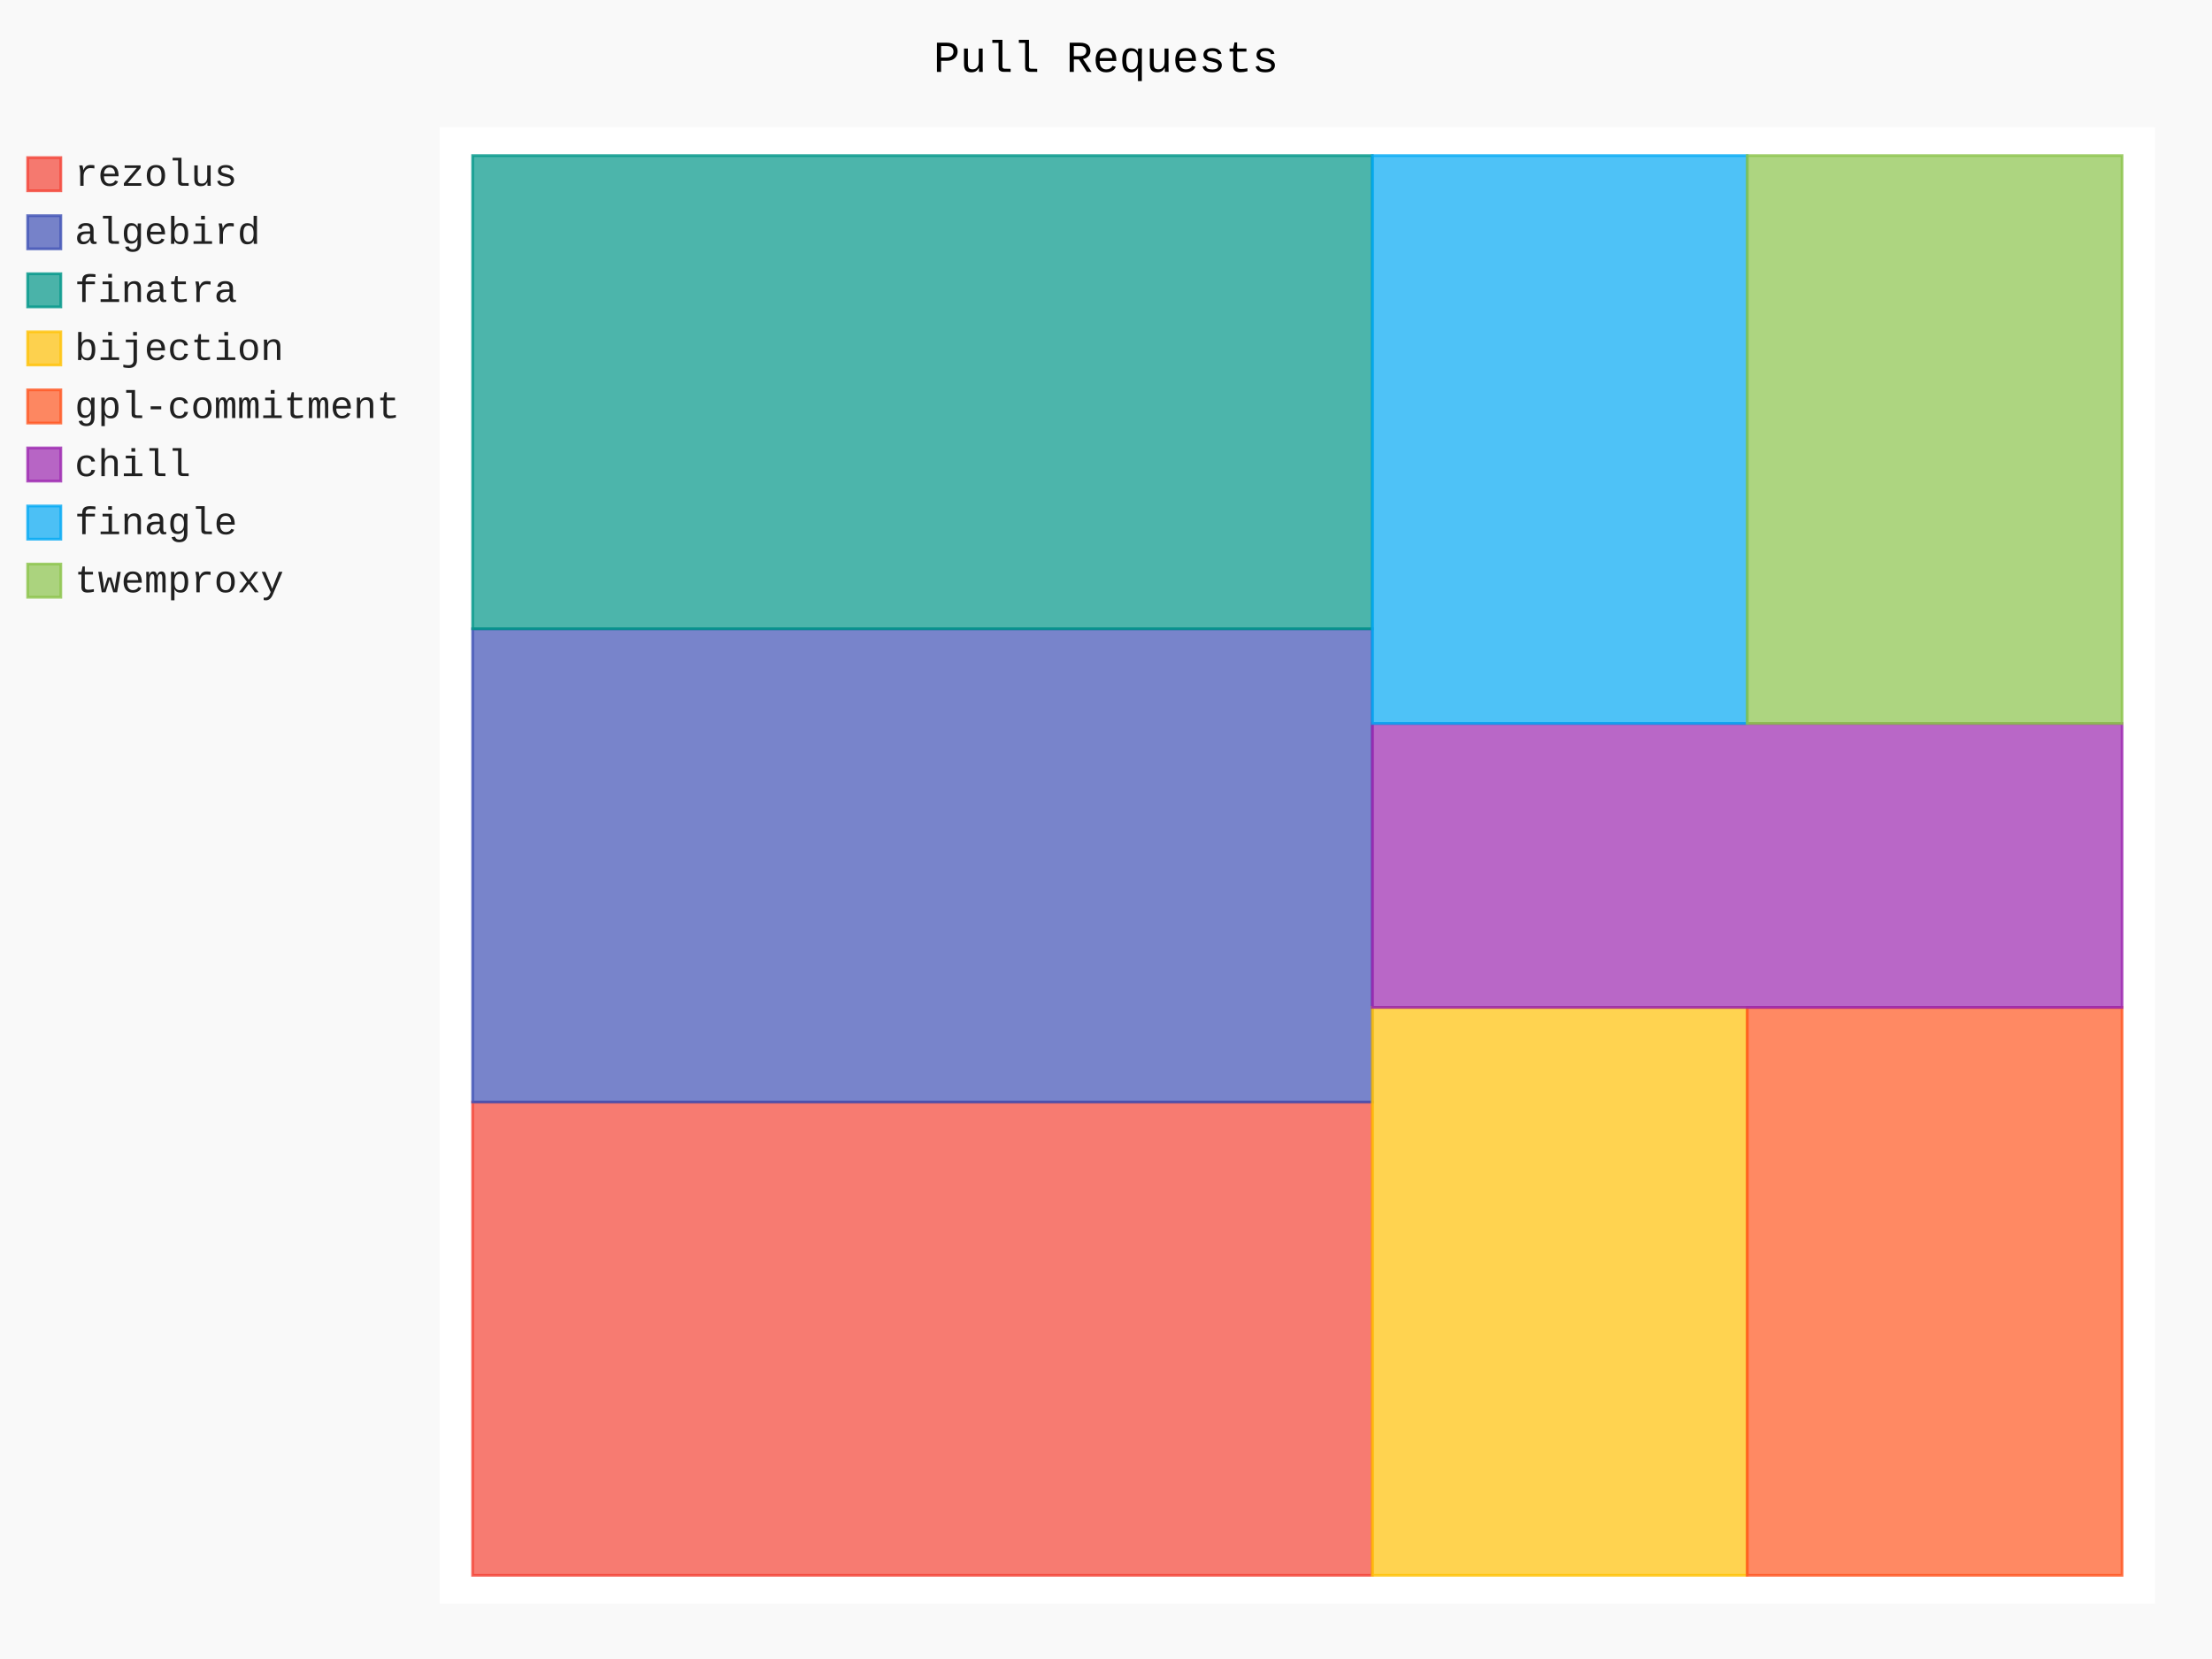
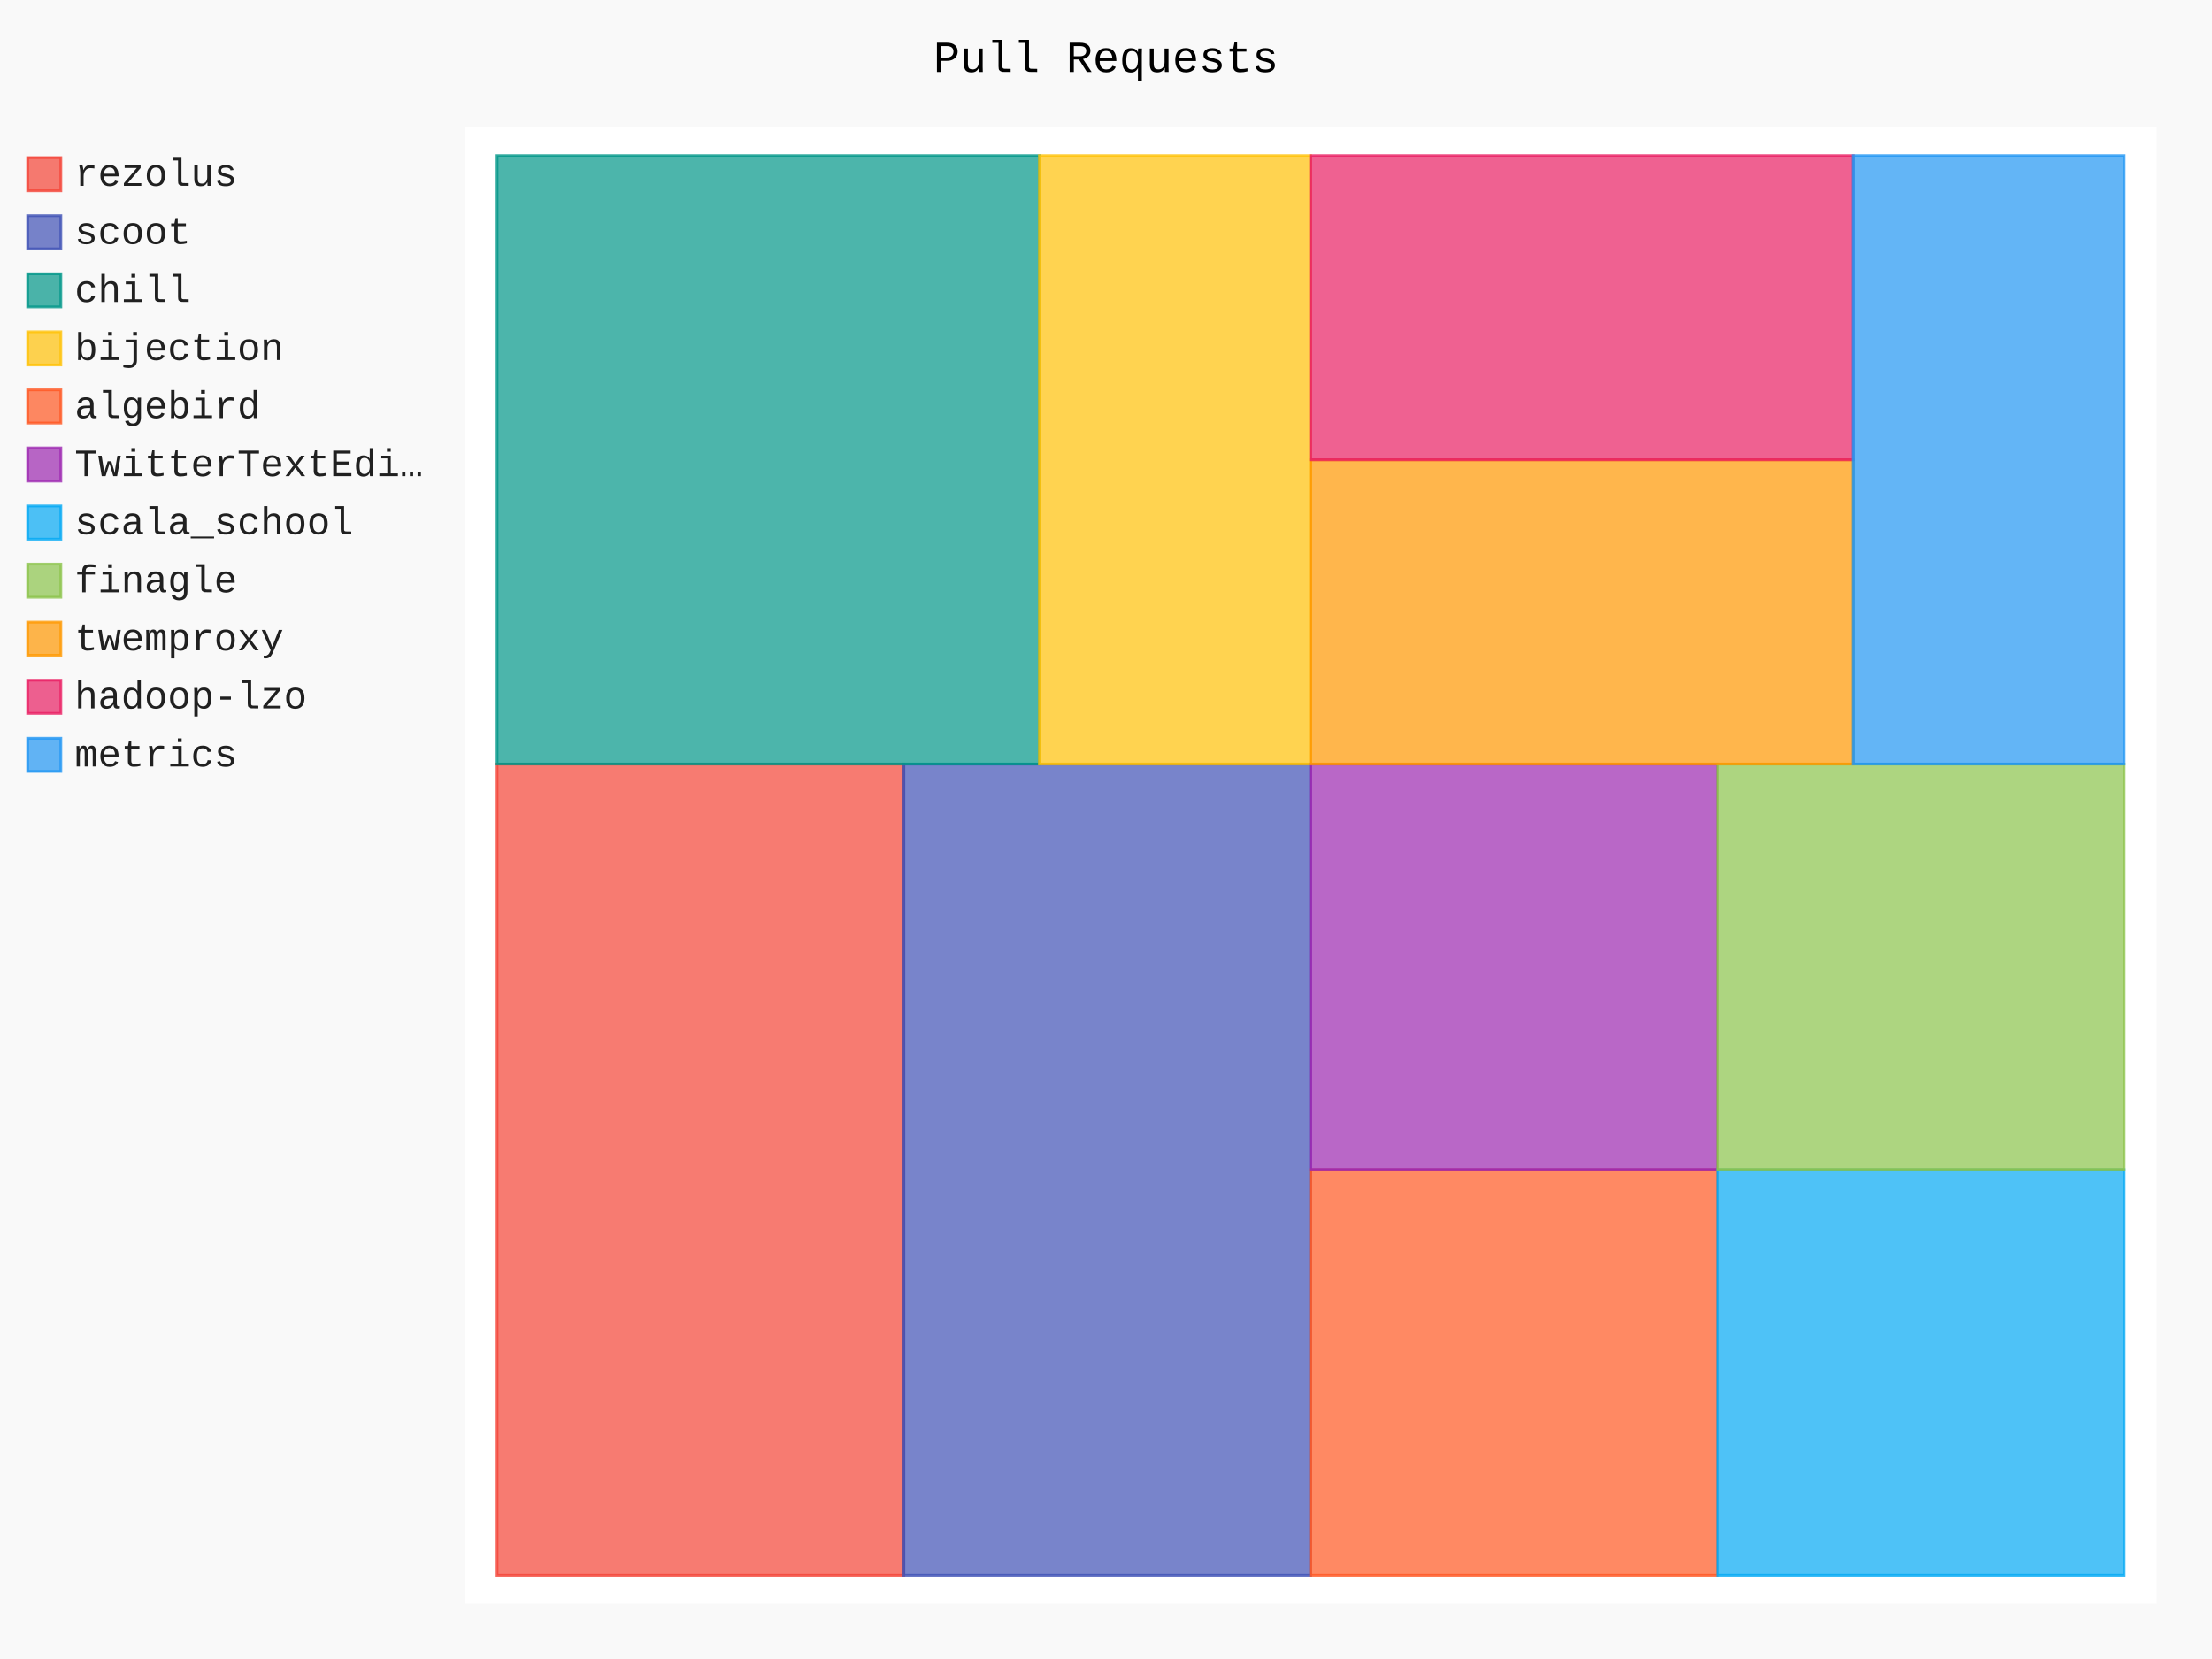
- <svg xmlns="http://www.w3.org/2000/svg" id="chart-16301bb6-1f8c-499d-b70b-8ce1eb4cc75d" class="pygal-chart" viewBox="0 0 800 600">
+ <svg xmlns="http://www.w3.org/2000/svg" id="chart-f32927aa-766d-4083-bdfc-22760d4a49df" class="pygal-chart" viewBox="0 0 800 600">
  <defs>
-     <style type="text/css">#chart-16301bb6-1f8c-499d-b70b-8ce1eb4cc75d{-webkit-user-select:none;-webkit-font-smoothing:antialiased;font-family:Consolas,"Liberation Mono",Menlo,Courier,monospace}#chart-16301bb6-1f8c-499d-b70b-8ce1eb4cc75d .title{font-family:Consolas,"Liberation Mono",Menlo,Courier,monospace;font-size:16px}#chart-16301bb6-1f8c-499d-b70b-8ce1eb4cc75d .legends .legend text{font-family:Consolas,"Liberation Mono",Menlo,Courier,monospace;font-size:14px}#chart-16301bb6-1f8c-499d-b70b-8ce1eb4cc75d .axis text{font-family:Consolas,"Liberation Mono",Menlo,Courier,monospace;font-size:10px}#chart-16301bb6-1f8c-499d-b70b-8ce1eb4cc75d .axis text.major{font-family:Consolas,"Liberation Mono",Menlo,Courier,monospace;font-size:10px}#chart-16301bb6-1f8c-499d-b70b-8ce1eb4cc75d .text-overlay text.value{font-family:Consolas,"Liberation Mono",Menlo,Courier,monospace;font-size:16px}#chart-16301bb6-1f8c-499d-b70b-8ce1eb4cc75d .text-overlay text.label{font-family:Consolas,"Liberation Mono",Menlo,Courier,monospace;font-size:10px}#chart-16301bb6-1f8c-499d-b70b-8ce1eb4cc75d .tooltip{font-family:Consolas,"Liberation Mono",Menlo,Courier,monospace;font-size:14px}#chart-16301bb6-1f8c-499d-b70b-8ce1eb4cc75d text.no_data{font-family:Consolas,"Liberation Mono",Menlo,Courier,monospace;font-size:64px}
- #chart-16301bb6-1f8c-499d-b70b-8ce1eb4cc75d{background-color:rgba(249,249,249,1)}#chart-16301bb6-1f8c-499d-b70b-8ce1eb4cc75d path,#chart-16301bb6-1f8c-499d-b70b-8ce1eb4cc75d line,#chart-16301bb6-1f8c-499d-b70b-8ce1eb4cc75d rect,#chart-16301bb6-1f8c-499d-b70b-8ce1eb4cc75d circle{-webkit-transition:150ms;-moz-transition:150ms;transition:150ms}#chart-16301bb6-1f8c-499d-b70b-8ce1eb4cc75d .graph &gt; .background{fill:rgba(249,249,249,1)}#chart-16301bb6-1f8c-499d-b70b-8ce1eb4cc75d .plot &gt; .background{fill:rgba(255,255,255,1)}#chart-16301bb6-1f8c-499d-b70b-8ce1eb4cc75d .graph{fill:rgba(0,0,0,.87)}#chart-16301bb6-1f8c-499d-b70b-8ce1eb4cc75d text.no_data{fill:rgba(0,0,0,1)}#chart-16301bb6-1f8c-499d-b70b-8ce1eb4cc75d .title{fill:rgba(0,0,0,1)}#chart-16301bb6-1f8c-499d-b70b-8ce1eb4cc75d .legends .legend text{fill:rgba(0,0,0,.87)}#chart-16301bb6-1f8c-499d-b70b-8ce1eb4cc75d .legends .legend:hover text{fill:rgba(0,0,0,1)}#chart-16301bb6-1f8c-499d-b70b-8ce1eb4cc75d .axis .line{stroke:rgba(0,0,0,1)}#chart-16301bb6-1f8c-499d-b70b-8ce1eb4cc75d .axis .guide.line{stroke:rgba(0,0,0,.54)}#chart-16301bb6-1f8c-499d-b70b-8ce1eb4cc75d .axis .major.line{stroke:rgba(0,0,0,.87)}#chart-16301bb6-1f8c-499d-b70b-8ce1eb4cc75d .axis text.major{fill:rgba(0,0,0,1)}#chart-16301bb6-1f8c-499d-b70b-8ce1eb4cc75d .axis.y .guides:hover .guide.line,#chart-16301bb6-1f8c-499d-b70b-8ce1eb4cc75d .line-graph .axis.x .guides:hover .guide.line,#chart-16301bb6-1f8c-499d-b70b-8ce1eb4cc75d .stackedline-graph .axis.x .guides:hover .guide.line,#chart-16301bb6-1f8c-499d-b70b-8ce1eb4cc75d .xy-graph .axis.x .guides:hover .guide.line{stroke:rgba(0,0,0,1)}#chart-16301bb6-1f8c-499d-b70b-8ce1eb4cc75d .axis .guides:hover text{fill:rgba(0,0,0,1)}#chart-16301bb6-1f8c-499d-b70b-8ce1eb4cc75d .reactive{fill-opacity:.7;stroke-opacity:.8}#chart-16301bb6-1f8c-499d-b70b-8ce1eb4cc75d .ci{stroke:rgba(0,0,0,.87)}#chart-16301bb6-1f8c-499d-b70b-8ce1eb4cc75d .reactive.active,#chart-16301bb6-1f8c-499d-b70b-8ce1eb4cc75d .active .reactive{fill-opacity:.8;stroke-opacity:.9;stroke-width:4}#chart-16301bb6-1f8c-499d-b70b-8ce1eb4cc75d .ci .reactive.active{stroke-width:1.5}#chart-16301bb6-1f8c-499d-b70b-8ce1eb4cc75d .series text{fill:rgba(0,0,0,1)}#chart-16301bb6-1f8c-499d-b70b-8ce1eb4cc75d .tooltip rect{fill:rgba(255,255,255,1);stroke:rgba(0,0,0,1);-webkit-transition:opacity 150ms;-moz-transition:opacity 150ms;transition:opacity 150ms}#chart-16301bb6-1f8c-499d-b70b-8ce1eb4cc75d .tooltip .label{fill:rgba(0,0,0,.87)}#chart-16301bb6-1f8c-499d-b70b-8ce1eb4cc75d .tooltip .label{fill:rgba(0,0,0,.87)}#chart-16301bb6-1f8c-499d-b70b-8ce1eb4cc75d .tooltip .legend{font-size:.8em;fill:rgba(0,0,0,.54)}#chart-16301bb6-1f8c-499d-b70b-8ce1eb4cc75d .tooltip .x_label{font-size:.6em;fill:rgba(0,0,0,1)}#chart-16301bb6-1f8c-499d-b70b-8ce1eb4cc75d .tooltip .xlink{font-size:.5em;text-decoration:underline}#chart-16301bb6-1f8c-499d-b70b-8ce1eb4cc75d .tooltip .value{font-size:1.5em}#chart-16301bb6-1f8c-499d-b70b-8ce1eb4cc75d .bound{font-size:.5em}#chart-16301bb6-1f8c-499d-b70b-8ce1eb4cc75d .max-value{font-size:.75em;fill:rgba(0,0,0,.54)}#chart-16301bb6-1f8c-499d-b70b-8ce1eb4cc75d .map-element{fill:rgba(255,255,255,1);stroke:rgba(0,0,0,.54) !important}#chart-16301bb6-1f8c-499d-b70b-8ce1eb4cc75d .map-element .reactive{fill-opacity:inherit;stroke-opacity:inherit}#chart-16301bb6-1f8c-499d-b70b-8ce1eb4cc75d .color-0,#chart-16301bb6-1f8c-499d-b70b-8ce1eb4cc75d .color-0 a:visited{stroke:#F44336;fill:#F44336}#chart-16301bb6-1f8c-499d-b70b-8ce1eb4cc75d .color-1,#chart-16301bb6-1f8c-499d-b70b-8ce1eb4cc75d .color-1 a:visited{stroke:#3F51B5;fill:#3F51B5}#chart-16301bb6-1f8c-499d-b70b-8ce1eb4cc75d .color-2,#chart-16301bb6-1f8c-499d-b70b-8ce1eb4cc75d .color-2 a:visited{stroke:#009688;fill:#009688}#chart-16301bb6-1f8c-499d-b70b-8ce1eb4cc75d .color-3,#chart-16301bb6-1f8c-499d-b70b-8ce1eb4cc75d .color-3 a:visited{stroke:#FFC107;fill:#FFC107}#chart-16301bb6-1f8c-499d-b70b-8ce1eb4cc75d .color-4,#chart-16301bb6-1f8c-499d-b70b-8ce1eb4cc75d .color-4 a:visited{stroke:#FF5722;fill:#FF5722}#chart-16301bb6-1f8c-499d-b70b-8ce1eb4cc75d .color-5,#chart-16301bb6-1f8c-499d-b70b-8ce1eb4cc75d .color-5 a:visited{stroke:#9C27B0;fill:#9C27B0}#chart-16301bb6-1f8c-499d-b70b-8ce1eb4cc75d .color-6,#chart-16301bb6-1f8c-499d-b70b-8ce1eb4cc75d .color-6 a:visited{stroke:#03A9F4;fill:#03A9F4}#chart-16301bb6-1f8c-499d-b70b-8ce1eb4cc75d .color-7,#chart-16301bb6-1f8c-499d-b70b-8ce1eb4cc75d .color-7 a:visited{stroke:#8BC34A;fill:#8BC34A}#chart-16301bb6-1f8c-499d-b70b-8ce1eb4cc75d .text-overlay .color-0 text{fill:black}#chart-16301bb6-1f8c-499d-b70b-8ce1eb4cc75d .text-overlay .color-1 text{fill:black}#chart-16301bb6-1f8c-499d-b70b-8ce1eb4cc75d .text-overlay .color-2 text{fill:black}#chart-16301bb6-1f8c-499d-b70b-8ce1eb4cc75d .text-overlay .color-3 text{fill:black}#chart-16301bb6-1f8c-499d-b70b-8ce1eb4cc75d .text-overlay .color-4 text{fill:black}#chart-16301bb6-1f8c-499d-b70b-8ce1eb4cc75d .text-overlay .color-5 text{fill:black}#chart-16301bb6-1f8c-499d-b70b-8ce1eb4cc75d .text-overlay .color-6 text{fill:black}#chart-16301bb6-1f8c-499d-b70b-8ce1eb4cc75d .text-overlay .color-7 text{fill:black}
- #chart-16301bb6-1f8c-499d-b70b-8ce1eb4cc75d text.no_data{text-anchor:middle}#chart-16301bb6-1f8c-499d-b70b-8ce1eb4cc75d .guide.line{fill:none}#chart-16301bb6-1f8c-499d-b70b-8ce1eb4cc75d .centered{text-anchor:middle}#chart-16301bb6-1f8c-499d-b70b-8ce1eb4cc75d .title{text-anchor:middle}#chart-16301bb6-1f8c-499d-b70b-8ce1eb4cc75d .legends .legend text{fill-opacity:1}#chart-16301bb6-1f8c-499d-b70b-8ce1eb4cc75d .axis.x text{text-anchor:middle}#chart-16301bb6-1f8c-499d-b70b-8ce1eb4cc75d .axis.x:not(.web) text[transform]{text-anchor:start}#chart-16301bb6-1f8c-499d-b70b-8ce1eb4cc75d .axis.x:not(.web) text[transform].backwards{text-anchor:end}#chart-16301bb6-1f8c-499d-b70b-8ce1eb4cc75d .axis.y text{text-anchor:end}#chart-16301bb6-1f8c-499d-b70b-8ce1eb4cc75d .axis.y text[transform].backwards{text-anchor:start}#chart-16301bb6-1f8c-499d-b70b-8ce1eb4cc75d .axis.y2 text{text-anchor:start}#chart-16301bb6-1f8c-499d-b70b-8ce1eb4cc75d .axis.y2 text[transform].backwards{text-anchor:end}#chart-16301bb6-1f8c-499d-b70b-8ce1eb4cc75d .axis .guide.line{stroke-dasharray:4,4}#chart-16301bb6-1f8c-499d-b70b-8ce1eb4cc75d .axis .major.guide.line{stroke-dasharray:6,6}#chart-16301bb6-1f8c-499d-b70b-8ce1eb4cc75d .horizontal .axis.y .guide.line,#chart-16301bb6-1f8c-499d-b70b-8ce1eb4cc75d .horizontal .axis.y2 .guide.line,#chart-16301bb6-1f8c-499d-b70b-8ce1eb4cc75d .vertical .axis.x .guide.line{opacity:0}#chart-16301bb6-1f8c-499d-b70b-8ce1eb4cc75d .horizontal .axis.always_show .guide.line,#chart-16301bb6-1f8c-499d-b70b-8ce1eb4cc75d .vertical .axis.always_show .guide.line{opacity:1 !important}#chart-16301bb6-1f8c-499d-b70b-8ce1eb4cc75d .axis.y .guides:hover .guide.line,#chart-16301bb6-1f8c-499d-b70b-8ce1eb4cc75d .axis.y2 .guides:hover .guide.line,#chart-16301bb6-1f8c-499d-b70b-8ce1eb4cc75d .axis.x .guides:hover .guide.line{opacity:1}#chart-16301bb6-1f8c-499d-b70b-8ce1eb4cc75d .axis .guides:hover text{opacity:1}#chart-16301bb6-1f8c-499d-b70b-8ce1eb4cc75d .nofill{fill:none}#chart-16301bb6-1f8c-499d-b70b-8ce1eb4cc75d .subtle-fill{fill-opacity:.2}#chart-16301bb6-1f8c-499d-b70b-8ce1eb4cc75d .dot{stroke-width:1px;fill-opacity:1}#chart-16301bb6-1f8c-499d-b70b-8ce1eb4cc75d .dot.active{stroke-width:5px}#chart-16301bb6-1f8c-499d-b70b-8ce1eb4cc75d .dot.negative{fill:transparent}#chart-16301bb6-1f8c-499d-b70b-8ce1eb4cc75d text,#chart-16301bb6-1f8c-499d-b70b-8ce1eb4cc75d tspan{stroke:none !important}#chart-16301bb6-1f8c-499d-b70b-8ce1eb4cc75d .series text.active{opacity:1}#chart-16301bb6-1f8c-499d-b70b-8ce1eb4cc75d .tooltip rect{fill-opacity:.95;stroke-width:.5}#chart-16301bb6-1f8c-499d-b70b-8ce1eb4cc75d .tooltip text{fill-opacity:1}#chart-16301bb6-1f8c-499d-b70b-8ce1eb4cc75d .showable{visibility:hidden}#chart-16301bb6-1f8c-499d-b70b-8ce1eb4cc75d .showable.shown{visibility:visible}#chart-16301bb6-1f8c-499d-b70b-8ce1eb4cc75d .gauge-background{fill:rgba(229,229,229,1);stroke:none}#chart-16301bb6-1f8c-499d-b70b-8ce1eb4cc75d .bg-lines{stroke:rgba(249,249,249,1);stroke-width:2px}</style>
+     <style type="text/css">#chart-f32927aa-766d-4083-bdfc-22760d4a49df{-webkit-user-select:none;-webkit-font-smoothing:antialiased;font-family:Consolas,"Liberation Mono",Menlo,Courier,monospace}#chart-f32927aa-766d-4083-bdfc-22760d4a49df .title{font-family:Consolas,"Liberation Mono",Menlo,Courier,monospace;font-size:16px}#chart-f32927aa-766d-4083-bdfc-22760d4a49df .legends .legend text{font-family:Consolas,"Liberation Mono",Menlo,Courier,monospace;font-size:14px}#chart-f32927aa-766d-4083-bdfc-22760d4a49df .axis text{font-family:Consolas,"Liberation Mono",Menlo,Courier,monospace;font-size:10px}#chart-f32927aa-766d-4083-bdfc-22760d4a49df .axis text.major{font-family:Consolas,"Liberation Mono",Menlo,Courier,monospace;font-size:10px}#chart-f32927aa-766d-4083-bdfc-22760d4a49df .text-overlay text.value{font-family:Consolas,"Liberation Mono",Menlo,Courier,monospace;font-size:16px}#chart-f32927aa-766d-4083-bdfc-22760d4a49df .text-overlay text.label{font-family:Consolas,"Liberation Mono",Menlo,Courier,monospace;font-size:10px}#chart-f32927aa-766d-4083-bdfc-22760d4a49df .tooltip{font-family:Consolas,"Liberation Mono",Menlo,Courier,monospace;font-size:14px}#chart-f32927aa-766d-4083-bdfc-22760d4a49df text.no_data{font-family:Consolas,"Liberation Mono",Menlo,Courier,monospace;font-size:64px}
+ #chart-f32927aa-766d-4083-bdfc-22760d4a49df{background-color:rgba(249,249,249,1)}#chart-f32927aa-766d-4083-bdfc-22760d4a49df path,#chart-f32927aa-766d-4083-bdfc-22760d4a49df line,#chart-f32927aa-766d-4083-bdfc-22760d4a49df rect,#chart-f32927aa-766d-4083-bdfc-22760d4a49df circle{-webkit-transition:150ms;-moz-transition:150ms;transition:150ms}#chart-f32927aa-766d-4083-bdfc-22760d4a49df .graph &gt; .background{fill:rgba(249,249,249,1)}#chart-f32927aa-766d-4083-bdfc-22760d4a49df .plot &gt; .background{fill:rgba(255,255,255,1)}#chart-f32927aa-766d-4083-bdfc-22760d4a49df .graph{fill:rgba(0,0,0,.87)}#chart-f32927aa-766d-4083-bdfc-22760d4a49df text.no_data{fill:rgba(0,0,0,1)}#chart-f32927aa-766d-4083-bdfc-22760d4a49df .title{fill:rgba(0,0,0,1)}#chart-f32927aa-766d-4083-bdfc-22760d4a49df .legends .legend text{fill:rgba(0,0,0,.87)}#chart-f32927aa-766d-4083-bdfc-22760d4a49df .legends .legend:hover text{fill:rgba(0,0,0,1)}#chart-f32927aa-766d-4083-bdfc-22760d4a49df .axis .line{stroke:rgba(0,0,0,1)}#chart-f32927aa-766d-4083-bdfc-22760d4a49df .axis .guide.line{stroke:rgba(0,0,0,.54)}#chart-f32927aa-766d-4083-bdfc-22760d4a49df .axis .major.line{stroke:rgba(0,0,0,.87)}#chart-f32927aa-766d-4083-bdfc-22760d4a49df .axis text.major{fill:rgba(0,0,0,1)}#chart-f32927aa-766d-4083-bdfc-22760d4a49df .axis.y .guides:hover .guide.line,#chart-f32927aa-766d-4083-bdfc-22760d4a49df .line-graph .axis.x .guides:hover .guide.line,#chart-f32927aa-766d-4083-bdfc-22760d4a49df .stackedline-graph .axis.x .guides:hover .guide.line,#chart-f32927aa-766d-4083-bdfc-22760d4a49df .xy-graph .axis.x .guides:hover .guide.line{stroke:rgba(0,0,0,1)}#chart-f32927aa-766d-4083-bdfc-22760d4a49df .axis .guides:hover text{fill:rgba(0,0,0,1)}#chart-f32927aa-766d-4083-bdfc-22760d4a49df .reactive{fill-opacity:.7;stroke-opacity:.8}#chart-f32927aa-766d-4083-bdfc-22760d4a49df .ci{stroke:rgba(0,0,0,.87)}#chart-f32927aa-766d-4083-bdfc-22760d4a49df .reactive.active,#chart-f32927aa-766d-4083-bdfc-22760d4a49df .active .reactive{fill-opacity:.8;stroke-opacity:.9;stroke-width:4}#chart-f32927aa-766d-4083-bdfc-22760d4a49df .ci .reactive.active{stroke-width:1.5}#chart-f32927aa-766d-4083-bdfc-22760d4a49df .series text{fill:rgba(0,0,0,1)}#chart-f32927aa-766d-4083-bdfc-22760d4a49df .tooltip rect{fill:rgba(255,255,255,1);stroke:rgba(0,0,0,1);-webkit-transition:opacity 150ms;-moz-transition:opacity 150ms;transition:opacity 150ms}#chart-f32927aa-766d-4083-bdfc-22760d4a49df .tooltip .label{fill:rgba(0,0,0,.87)}#chart-f32927aa-766d-4083-bdfc-22760d4a49df .tooltip .label{fill:rgba(0,0,0,.87)}#chart-f32927aa-766d-4083-bdfc-22760d4a49df .tooltip .legend{font-size:.8em;fill:rgba(0,0,0,.54)}#chart-f32927aa-766d-4083-bdfc-22760d4a49df .tooltip .x_label{font-size:.6em;fill:rgba(0,0,0,1)}#chart-f32927aa-766d-4083-bdfc-22760d4a49df .tooltip .xlink{font-size:.5em;text-decoration:underline}#chart-f32927aa-766d-4083-bdfc-22760d4a49df .tooltip .value{font-size:1.5em}#chart-f32927aa-766d-4083-bdfc-22760d4a49df .bound{font-size:.5em}#chart-f32927aa-766d-4083-bdfc-22760d4a49df .max-value{font-size:.75em;fill:rgba(0,0,0,.54)}#chart-f32927aa-766d-4083-bdfc-22760d4a49df .map-element{fill:rgba(255,255,255,1);stroke:rgba(0,0,0,.54) !important}#chart-f32927aa-766d-4083-bdfc-22760d4a49df .map-element .reactive{fill-opacity:inherit;stroke-opacity:inherit}#chart-f32927aa-766d-4083-bdfc-22760d4a49df .color-0,#chart-f32927aa-766d-4083-bdfc-22760d4a49df .color-0 a:visited{stroke:#F44336;fill:#F44336}#chart-f32927aa-766d-4083-bdfc-22760d4a49df .color-1,#chart-f32927aa-766d-4083-bdfc-22760d4a49df .color-1 a:visited{stroke:#3F51B5;fill:#3F51B5}#chart-f32927aa-766d-4083-bdfc-22760d4a49df .color-2,#chart-f32927aa-766d-4083-bdfc-22760d4a49df .color-2 a:visited{stroke:#009688;fill:#009688}#chart-f32927aa-766d-4083-bdfc-22760d4a49df .color-3,#chart-f32927aa-766d-4083-bdfc-22760d4a49df .color-3 a:visited{stroke:#FFC107;fill:#FFC107}#chart-f32927aa-766d-4083-bdfc-22760d4a49df .color-4,#chart-f32927aa-766d-4083-bdfc-22760d4a49df .color-4 a:visited{stroke:#FF5722;fill:#FF5722}#chart-f32927aa-766d-4083-bdfc-22760d4a49df .color-5,#chart-f32927aa-766d-4083-bdfc-22760d4a49df .color-5 a:visited{stroke:#9C27B0;fill:#9C27B0}#chart-f32927aa-766d-4083-bdfc-22760d4a49df .color-6,#chart-f32927aa-766d-4083-bdfc-22760d4a49df .color-6 a:visited{stroke:#03A9F4;fill:#03A9F4}#chart-f32927aa-766d-4083-bdfc-22760d4a49df .color-7,#chart-f32927aa-766d-4083-bdfc-22760d4a49df .color-7 a:visited{stroke:#8BC34A;fill:#8BC34A}#chart-f32927aa-766d-4083-bdfc-22760d4a49df .color-8,#chart-f32927aa-766d-4083-bdfc-22760d4a49df .color-8 a:visited{stroke:#FF9800;fill:#FF9800}#chart-f32927aa-766d-4083-bdfc-22760d4a49df .color-9,#chart-f32927aa-766d-4083-bdfc-22760d4a49df .color-9 a:visited{stroke:#E91E63;fill:#E91E63}#chart-f32927aa-766d-4083-bdfc-22760d4a49df .color-10,#chart-f32927aa-766d-4083-bdfc-22760d4a49df .color-10 a:visited{stroke:#2196F3;fill:#2196F3}#chart-f32927aa-766d-4083-bdfc-22760d4a49df .text-overlay .color-0 text{fill:black}#chart-f32927aa-766d-4083-bdfc-22760d4a49df .text-overlay .color-1 text{fill:black}#chart-f32927aa-766d-4083-bdfc-22760d4a49df .text-overlay .color-2 text{fill:black}#chart-f32927aa-766d-4083-bdfc-22760d4a49df .text-overlay .color-3 text{fill:black}#chart-f32927aa-766d-4083-bdfc-22760d4a49df .text-overlay .color-4 text{fill:black}#chart-f32927aa-766d-4083-bdfc-22760d4a49df .text-overlay .color-5 text{fill:black}#chart-f32927aa-766d-4083-bdfc-22760d4a49df .text-overlay .color-6 text{fill:black}#chart-f32927aa-766d-4083-bdfc-22760d4a49df .text-overlay .color-7 text{fill:black}#chart-f32927aa-766d-4083-bdfc-22760d4a49df .text-overlay .color-8 text{fill:black}#chart-f32927aa-766d-4083-bdfc-22760d4a49df .text-overlay .color-9 text{fill:black}#chart-f32927aa-766d-4083-bdfc-22760d4a49df .text-overlay .color-10 text{fill:black}
+ #chart-f32927aa-766d-4083-bdfc-22760d4a49df text.no_data{text-anchor:middle}#chart-f32927aa-766d-4083-bdfc-22760d4a49df .guide.line{fill:none}#chart-f32927aa-766d-4083-bdfc-22760d4a49df .centered{text-anchor:middle}#chart-f32927aa-766d-4083-bdfc-22760d4a49df .title{text-anchor:middle}#chart-f32927aa-766d-4083-bdfc-22760d4a49df .legends .legend text{fill-opacity:1}#chart-f32927aa-766d-4083-bdfc-22760d4a49df .axis.x text{text-anchor:middle}#chart-f32927aa-766d-4083-bdfc-22760d4a49df .axis.x:not(.web) text[transform]{text-anchor:start}#chart-f32927aa-766d-4083-bdfc-22760d4a49df .axis.x:not(.web) text[transform].backwards{text-anchor:end}#chart-f32927aa-766d-4083-bdfc-22760d4a49df .axis.y text{text-anchor:end}#chart-f32927aa-766d-4083-bdfc-22760d4a49df .axis.y text[transform].backwards{text-anchor:start}#chart-f32927aa-766d-4083-bdfc-22760d4a49df .axis.y2 text{text-anchor:start}#chart-f32927aa-766d-4083-bdfc-22760d4a49df .axis.y2 text[transform].backwards{text-anchor:end}#chart-f32927aa-766d-4083-bdfc-22760d4a49df .axis .guide.line{stroke-dasharray:4,4}#chart-f32927aa-766d-4083-bdfc-22760d4a49df .axis .major.guide.line{stroke-dasharray:6,6}#chart-f32927aa-766d-4083-bdfc-22760d4a49df .horizontal .axis.y .guide.line,#chart-f32927aa-766d-4083-bdfc-22760d4a49df .horizontal .axis.y2 .guide.line,#chart-f32927aa-766d-4083-bdfc-22760d4a49df .vertical .axis.x .guide.line{opacity:0}#chart-f32927aa-766d-4083-bdfc-22760d4a49df .horizontal .axis.always_show .guide.line,#chart-f32927aa-766d-4083-bdfc-22760d4a49df .vertical .axis.always_show .guide.line{opacity:1 !important}#chart-f32927aa-766d-4083-bdfc-22760d4a49df .axis.y .guides:hover .guide.line,#chart-f32927aa-766d-4083-bdfc-22760d4a49df .axis.y2 .guides:hover .guide.line,#chart-f32927aa-766d-4083-bdfc-22760d4a49df .axis.x .guides:hover .guide.line{opacity:1}#chart-f32927aa-766d-4083-bdfc-22760d4a49df .axis .guides:hover text{opacity:1}#chart-f32927aa-766d-4083-bdfc-22760d4a49df .nofill{fill:none}#chart-f32927aa-766d-4083-bdfc-22760d4a49df .subtle-fill{fill-opacity:.2}#chart-f32927aa-766d-4083-bdfc-22760d4a49df .dot{stroke-width:1px;fill-opacity:1}#chart-f32927aa-766d-4083-bdfc-22760d4a49df .dot.active{stroke-width:5px}#chart-f32927aa-766d-4083-bdfc-22760d4a49df .dot.negative{fill:transparent}#chart-f32927aa-766d-4083-bdfc-22760d4a49df text,#chart-f32927aa-766d-4083-bdfc-22760d4a49df tspan{stroke:none !important}#chart-f32927aa-766d-4083-bdfc-22760d4a49df .series text.active{opacity:1}#chart-f32927aa-766d-4083-bdfc-22760d4a49df .tooltip rect{fill-opacity:.95;stroke-width:.5}#chart-f32927aa-766d-4083-bdfc-22760d4a49df .tooltip text{fill-opacity:1}#chart-f32927aa-766d-4083-bdfc-22760d4a49df .showable{visibility:hidden}#chart-f32927aa-766d-4083-bdfc-22760d4a49df .showable.shown{visibility:visible}#chart-f32927aa-766d-4083-bdfc-22760d4a49df .gauge-background{fill:rgba(229,229,229,1);stroke:none}#chart-f32927aa-766d-4083-bdfc-22760d4a49df .bg-lines{stroke:rgba(249,249,249,1);stroke-width:2px}</style>
  </defs>
  <g class="graph treemap-graph vertical">
    <rect x="0" y="0" width="800" height="600" class="background" />
-     <g transform="translate(159, 46)" class="plot">
-       <rect x="0" y="0" width="620.4" height="534" class="background" />
+     <g transform="translate(168, 46)" class="plot">
+       <rect x="0" y="0" width="612.0" height="534" class="background" />
      <g class="series serie-0 color-0">
        <g class="rects">
          <g class="rect">
-             <rect x="11.931" y="352.577" width="325.385" height="171.154" class="rect reactive tooltip-trigger" />
+             <rect x="11.769" y="230.324" width="147.115" height="293.407" class="rect reactive tooltip-trigger" />
          </g>
        </g>
      </g>
      <g class="series serie-1 color-1">
        <g class="rects">
          <g class="rect">
-             <rect x="11.931" y="181.423" width="325.385" height="171.154" class="rect reactive tooltip-trigger" />
+             <rect x="158.885" y="230.324" width="147.115" height="293.407" class="rect reactive tooltip-trigger" />
          </g>
        </g>
      </g>
      <g class="series serie-2 color-2">
        <g class="rects">
          <g class="rect">
-             <rect x="11.931" y="10.269" width="325.385" height="171.154" class="rect reactive tooltip-trigger" />
+             <rect x="11.769" y="10.269" width="196.154" height="220.055" class="rect reactive tooltip-trigger" />
          </g>
        </g>
      </g>
      <g class="series serie-3 color-3">
        <g class="rects">
          <g class="rect">
-             <rect x="337.315" y="318.346" width="135.577" height="205.385" class="rect reactive tooltip-trigger" />
+             <rect x="207.923" y="10.269" width="98.077" height="220.055" class="rect reactive tooltip-trigger" />
          </g>
        </g>
      </g>
      <g class="series serie-4 color-4">
        <g class="rects">
          <g class="rect">
-             <rect x="472.892" y="318.346" width="135.577" height="205.385" class="rect reactive tooltip-trigger" />
+             <rect x="306.0" y="377.027" width="147.115" height="146.703" class="rect reactive tooltip-trigger" />
          </g>
        </g>
      </g>
      <g class="series serie-5 color-5">
        <g class="rects">
          <g class="rect">
-             <rect x="337.315" y="215.654" width="271.154" height="102.692" class="rect reactive tooltip-trigger" />
+             <rect x="306.0" y="230.324" width="147.115" height="146.703" class="rect reactive tooltip-trigger" />
          </g>
        </g>
      </g>
      <g class="series serie-6 color-6">
        <g class="rects">
          <g class="rect">
-             <rect x="337.315" y="10.269" width="135.577" height="205.385" class="rect reactive tooltip-trigger" />
+             <rect x="453.115" y="377.027" width="147.115" height="146.703" class="rect reactive tooltip-trigger" />
          </g>
        </g>
      </g>
      <g class="series serie-7 color-7">
        <g class="rects">
          <g class="rect">
-             <rect x="472.892" y="10.269" width="135.577" height="205.385" class="rect reactive tooltip-trigger" />
+             <rect x="453.115" y="230.324" width="147.115" height="146.703" class="rect reactive tooltip-trigger" />
+           </g>
+         </g>
+       </g>
+       <g class="series serie-8 color-8">
+         <g class="rects">
+           <g class="rect">
+             <rect x="306.0" y="120.297" width="196.154" height="110.027" class="rect reactive tooltip-trigger" />
+           </g>
+         </g>
+       </g>
+       <g class="series serie-9 color-9">
+         <g class="rects">
+           <g class="rect">
+             <rect x="306.0" y="10.269" width="196.154" height="110.027" class="rect reactive tooltip-trigger" />
+           </g>
+         </g>
+       </g>
+       <g class="series serie-10 color-10">
+         <g class="rects">
+           <g class="rect">
+             <rect x="502.154" y="10.269" width="98.077" height="220.055" class="rect reactive tooltip-trigger" />
          </g>
        </g>
      </g>
    </g>
    <g class="titles">
      <text x="400.0" y="26" class="title plot_title">Pull Requests</text>
    </g>
-     <g transform="translate(159, 46)" class="plot overlay">
+     <g transform="translate(168, 46)" class="plot overlay">
      <g class="series serie-0 color-0" />
      <g class="series serie-1 color-1" />
      <g class="series serie-2 color-2" />
      <g class="series serie-3 color-3" />
      <g class="series serie-4 color-4" />
      <g class="series serie-5 color-5" />
      <g class="series serie-6 color-6" />
      <g class="series serie-7 color-7" />
+       <g class="series serie-8 color-8" />
+       <g class="series serie-9 color-9" />
+       <g class="series serie-10 color-10" />
    </g>
-     <g transform="translate(159, 46)" class="plot text-overlay">
+     <g transform="translate(168, 46)" class="plot text-overlay">
      <g class="series serie-0 color-0" />
      <g class="series serie-1 color-1" />
      <g class="series serie-2 color-2" />
      <g class="series serie-3 color-3" />
      <g class="series serie-4 color-4" />
      <g class="series serie-5 color-5" />
      <g class="series serie-6 color-6" />
      <g class="series serie-7 color-7" />
+       <g class="series serie-8 color-8" />
+       <g class="series serie-9 color-9" />
+       <g class="series serie-10 color-10" />
    </g>
-     <g transform="translate(159, 46)" class="plot tooltip-overlay">
+     <g transform="translate(168, 46)" class="plot tooltip-overlay">
      <g transform="translate(0 0)" style="opacity: 0" class="tooltip">
        <rect rx="0" ry="0" width="0" height="0" class="tooltip-box" />
        <g class="text" />
      </g>
    </g>
    <g transform="translate(10, 56)" class="legends">
      <g id="activate-serie-0" class="legend reactive activate-serie">
        <rect x="0.0" y="1.0" width="12" height="12" class="color-0 reactive" />
        <text x="17.0" y="11.2">rezolus</text>
      </g>
      <g id="activate-serie-1" class="legend reactive activate-serie">
        <rect x="0.0" y="22.0" width="12" height="12" class="color-1 reactive" />
-         <text x="17.0" y="32.2">algebird</text>
+         <text x="17.0" y="32.2">scoot</text>
      </g>
      <g id="activate-serie-2" class="legend reactive activate-serie">
        <rect x="0.0" y="43.0" width="12" height="12" class="color-2 reactive" />
-         <text x="17.0" y="53.2">finatra</text>
+         <text x="17.0" y="53.2">chill</text>
      </g>
      <g id="activate-serie-3" class="legend reactive activate-serie">
        <rect x="0.0" y="64.0" width="12" height="12" class="color-3 reactive" />
        <text x="17.0" y="74.2">bijection</text>
      </g>
      <g id="activate-serie-4" class="legend reactive activate-serie">
        <rect x="0.0" y="85.0" width="12" height="12" class="color-4 reactive" />
-         <text x="17.0" y="95.2">gpl-commitment</text>
+         <text x="17.0" y="95.2">algebird</text>
      </g>
      <g id="activate-serie-5" class="legend reactive activate-serie">
        <rect x="0.0" y="106.0" width="12" height="12" class="color-5 reactive" />
-         <text x="17.0" y="116.2">chill</text>
+         <text x="17.0" y="116.2">TwitterTextEdi…</text>
      </g>
      <g id="activate-serie-6" class="legend reactive activate-serie">
        <rect x="0.0" y="127.0" width="12" height="12" class="color-6 reactive" />
-         <text x="17.0" y="137.2">finagle</text>
+         <text x="17.0" y="137.2">scala_school</text>
      </g>
      <g id="activate-serie-7" class="legend reactive activate-serie">
        <rect x="0.0" y="148.0" width="12" height="12" class="color-7 reactive" />
-         <text x="17.0" y="158.2">twemproxy</text>
+         <text x="17.0" y="158.2">finagle</text>
+       </g>
+       <g id="activate-serie-8" class="legend reactive activate-serie">
+         <rect x="0.0" y="169.0" width="12" height="12" class="color-8 reactive" />
+         <text x="17.0" y="179.2">twemproxy</text>
+       </g>
+       <g id="activate-serie-9" class="legend reactive activate-serie">
+         <rect x="0.0" y="190.0" width="12" height="12" class="color-9 reactive" />
+         <text x="17.0" y="200.2">hadoop-lzo</text>
+       </g>
+       <g id="activate-serie-10" class="legend reactive activate-serie">
+         <rect x="0.0" y="211.0" width="12" height="12" class="color-10 reactive" />
+         <text x="17.0" y="221.2">metrics</text>
      </g>
    </g>
    <g transform="translate(790, 56)" class="legends" />
  </g>
</svg>
